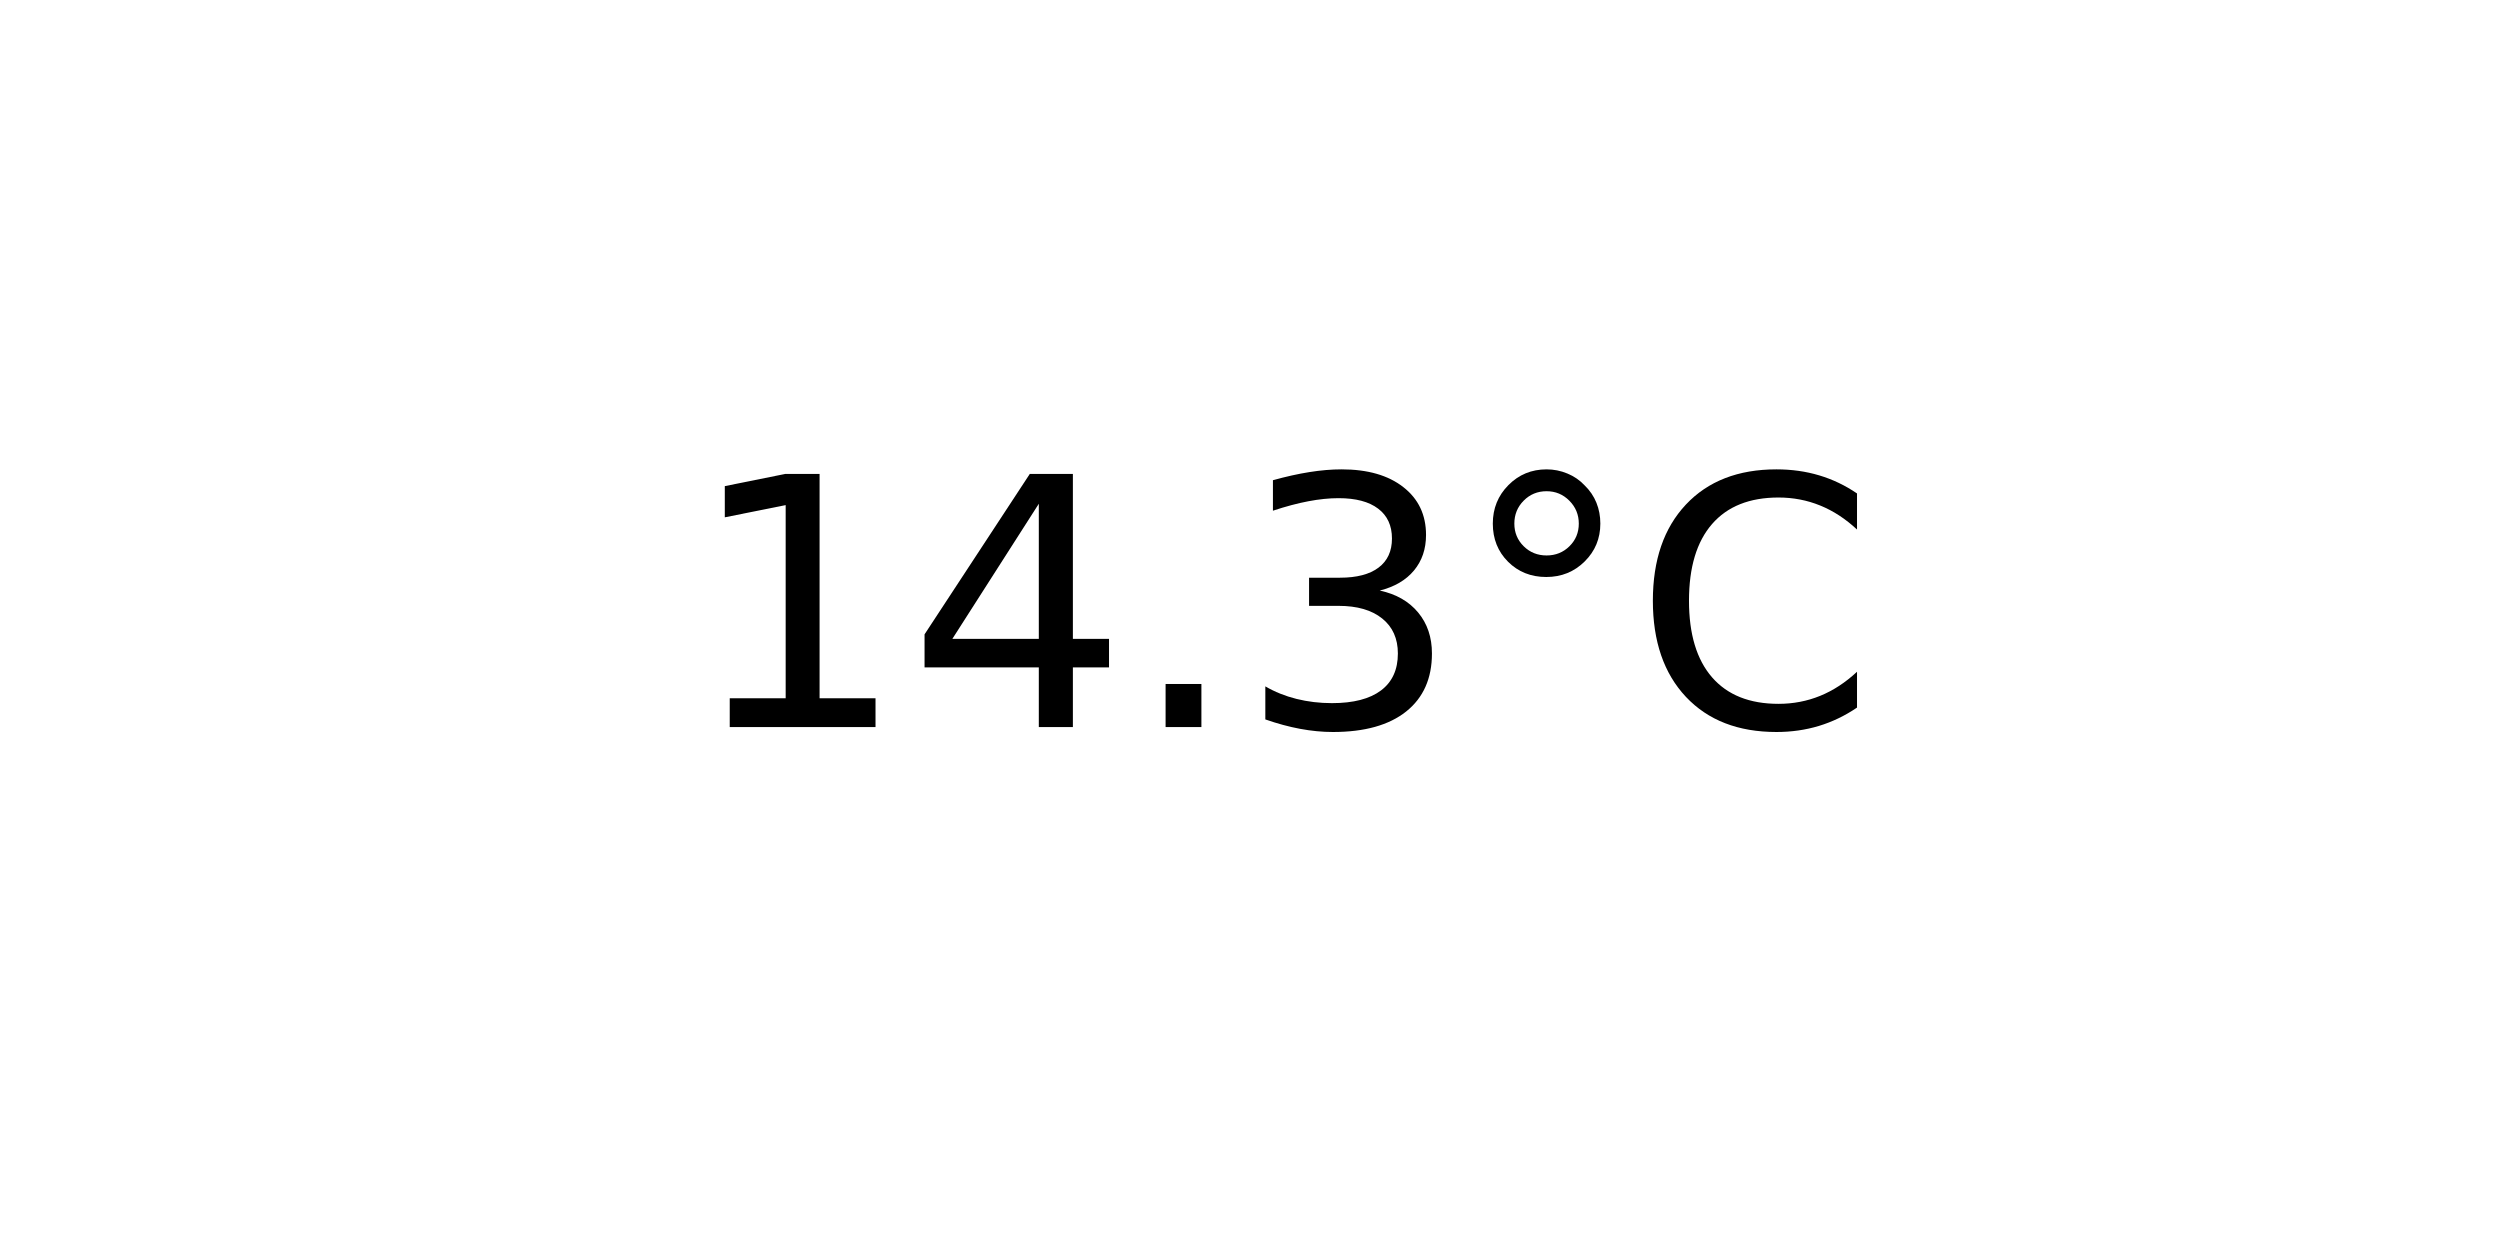
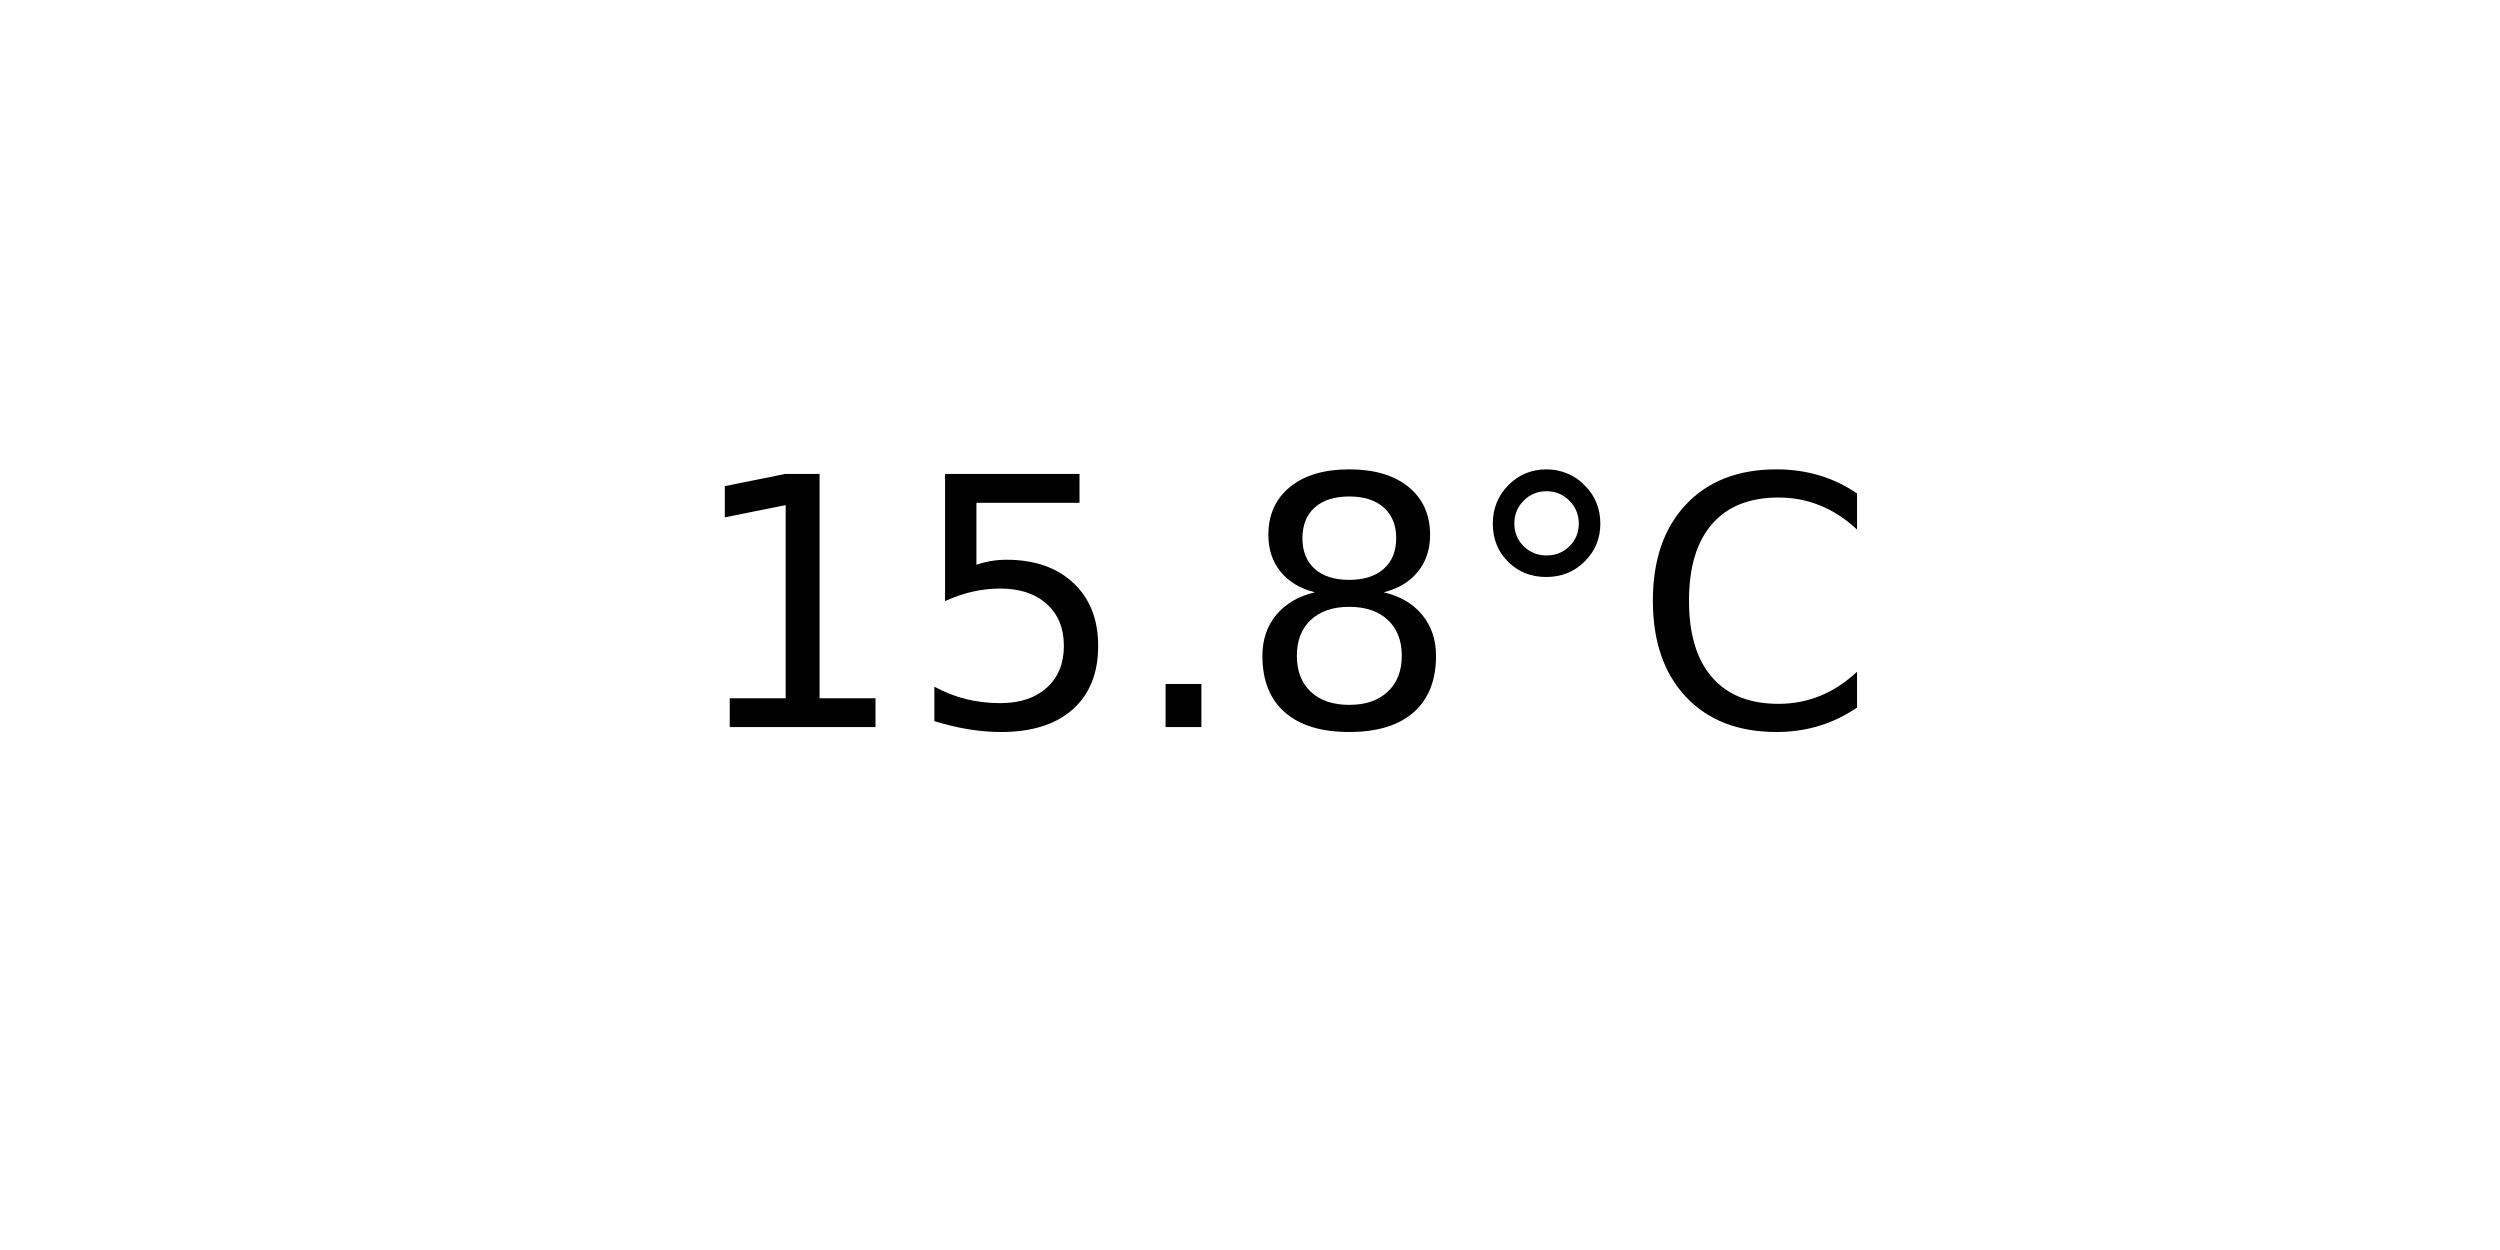
<svg xmlns="http://www.w3.org/2000/svg" xmlns:xlink="http://www.w3.org/1999/xlink" width="72pt" height="36pt" viewBox="0 0 72 36" version="1.1">
  <defs>
    <style type="text/css">*{stroke-linejoin: round; stroke-linecap: butt}</style>
  </defs>
  <g id="figure_1">
    <g id="axes_1">
      <g id="text_1">
        <g transform="translate(19.77578 20.93937) scale(0.1 -0.1)">
          <defs>
            <path id="DejaVuSans-31" d="M 794 531  L 1825 531  L 1825 4091  L 703 3866  L 703 4441  L 1819 4666  L 2450 4666  L 2450 531  L 3481 531  L 3481 0  L 794 0  L 794 531  z " transform="scale(0.015625)" />
-             <path id="DejaVuSans-34" d="M 2419 4116  L 825 1625  L 2419 1625  L 2419 4116  z M 2253 4666  L 3047 4666  L 3047 1625  L 3713 1625  L 3713 1100  L 3047 1100  L 3047 0  L 2419 0  L 2419 1100  L 313 1100  L 313 1709  L 2253 4666  z " transform="scale(0.015625)" />
+             <path id="DejaVuSans-35" d="M 691 4666  L 3169 4666  L 3169 4134  L 1269 4134  L 1269 2991  Q 1406 3038 1543 3061  Q 1681 3084 1819 3084  Q 2600 3084 3056 2656  Q 3513 2228 3513 1497  Q 3513 744 3044 326  Q 2575 -91 1722 -91  Q 1428 -91 1123 -41  Q 819 9 494 109  L 494 744  Q 775 591 1075 516  Q 1375 441 1709 441  Q 2250 441 2565 725  Q 2881 1009 2881 1497  Q 2881 1984 2565 2268  Q 2250 2553 1709 2553  Q 1456 2553 1204 2497  Q 953 2441 691 2322  L 691 4666  z " transform="scale(0.015625)" />
            <path id="DejaVuSans-2e" d="M 684 794  L 1344 794  L 1344 0  L 684 0  L 684 794  z " transform="scale(0.015625)" />
-             <path id="DejaVuSans-33" d="M 2597 2516  Q 3050 2419 3304 2112  Q 3559 1806 3559 1356  Q 3559 666 3084 287  Q 2609 -91 1734 -91  Q 1441 -91 1130 -33  Q 819 25 488 141  L 488 750  Q 750 597 1062 519  Q 1375 441 1716 441  Q 2309 441 2620 675  Q 2931 909 2931 1356  Q 2931 1769 2642 2001  Q 2353 2234 1838 2234  L 1294 2234  L 1294 2753  L 1863 2753  Q 2328 2753 2575 2939  Q 2822 3125 2822 3475  Q 2822 3834 2567 4026  Q 2313 4219 1838 4219  Q 1578 4219 1281 4162  Q 984 4106 628 3988  L 628 4550  Q 988 4650 1302 4700  Q 1616 4750 1894 4750  Q 2613 4750 3031 4423  Q 3450 4097 3450 3541  Q 3450 3153 3228 2886  Q 3006 2619 2597 2516  z " transform="scale(0.015625)" />
+             <path id="DejaVuSans-38" d="M 2034 2216  Q 1584 2216 1326 1975  Q 1069 1734 1069 1313  Q 1069 891 1326 650  Q 1584 409 2034 409  Q 2484 409 2743 651  Q 3003 894 3003 1313  Q 3003 1734 2745 1975  Q 2488 2216 2034 2216  z M 1403 2484  Q 997 2584 770 2862  Q 544 3141 544 3541  Q 544 4100 942 4425  Q 1341 4750 2034 4750  Q 2731 4750 3128 4425  Q 3525 4100 3525 3541  Q 3525 3141 3298 2862  Q 3072 2584 2669 2484  Q 3125 2378 3379 2068  Q 3634 1759 3634 1313  Q 3634 634 3220 271  Q 2806 -91 2034 -91  Q 1263 -91 848 271  Q 434 634 434 1313  Q 434 1759 690 2068  Q 947 2378 1403 2484  z M 1172 3481  Q 1172 3119 1398 2916  Q 1625 2713 2034 2713  Q 2441 2713 2670 2916  Q 2900 3119 2900 3481  Q 2900 3844 2670 4047  Q 2441 4250 2034 4250  Q 1625 4250 1398 4047  Q 1172 3844 1172 3481  z " transform="scale(0.015625)" />
            <path id="DejaVuSans-b0" d="M 1600 4347  Q 1350 4347 1178 4173  Q 1006 4000 1006 3750  Q 1006 3503 1178 3333  Q 1350 3163 1600 3163  Q 1850 3163 2022 3333  Q 2194 3503 2194 3750  Q 2194 3997 2020 4172  Q 1847 4347 1600 4347  z M 1600 4750  Q 1800 4750 1984 4673  Q 2169 4597 2303 4453  Q 2447 4313 2519 4134  Q 2591 3956 2591 3750  Q 2591 3338 2302 3052  Q 2013 2766 1594 2766  Q 1172 2766 890 3047  Q 609 3328 609 3750  Q 609 4169 896 4459  Q 1184 4750 1600 4750  z " transform="scale(0.015625)" />
            <path id="DejaVuSans-43" d="M 4122 4306  L 4122 3641  Q 3803 3938 3442 4084  Q 3081 4231 2675 4231  Q 1875 4231 1450 3742  Q 1025 3253 1025 2328  Q 1025 1406 1450 917  Q 1875 428 2675 428  Q 3081 428 3442 575  Q 3803 722 4122 1019  L 4122 359  Q 3791 134 3420 21  Q 3050 -91 2638 -91  Q 1578 -91 968 557  Q 359 1206 359 2328  Q 359 3453 968 4101  Q 1578 4750 2638 4750  Q 3056 4750 3426 4639  Q 3797 4528 4122 4306  z " transform="scale(0.015625)" />
          </defs>
          <use xlink:href="#DejaVuSans-31" />
-           <use xlink:href="#DejaVuSans-34" x="63.623" />
+           <use xlink:href="#DejaVuSans-35" x="63.623" />
          <use xlink:href="#DejaVuSans-2e" x="127.246" />
-           <use xlink:href="#DejaVuSans-33" x="159.033" />
+           <use xlink:href="#DejaVuSans-38" x="159.033" />
          <use xlink:href="#DejaVuSans-b0" x="222.656" />
          <use xlink:href="#DejaVuSans-43" x="272.656" />
        </g>
      </g>
    </g>
  </g>
</svg>
